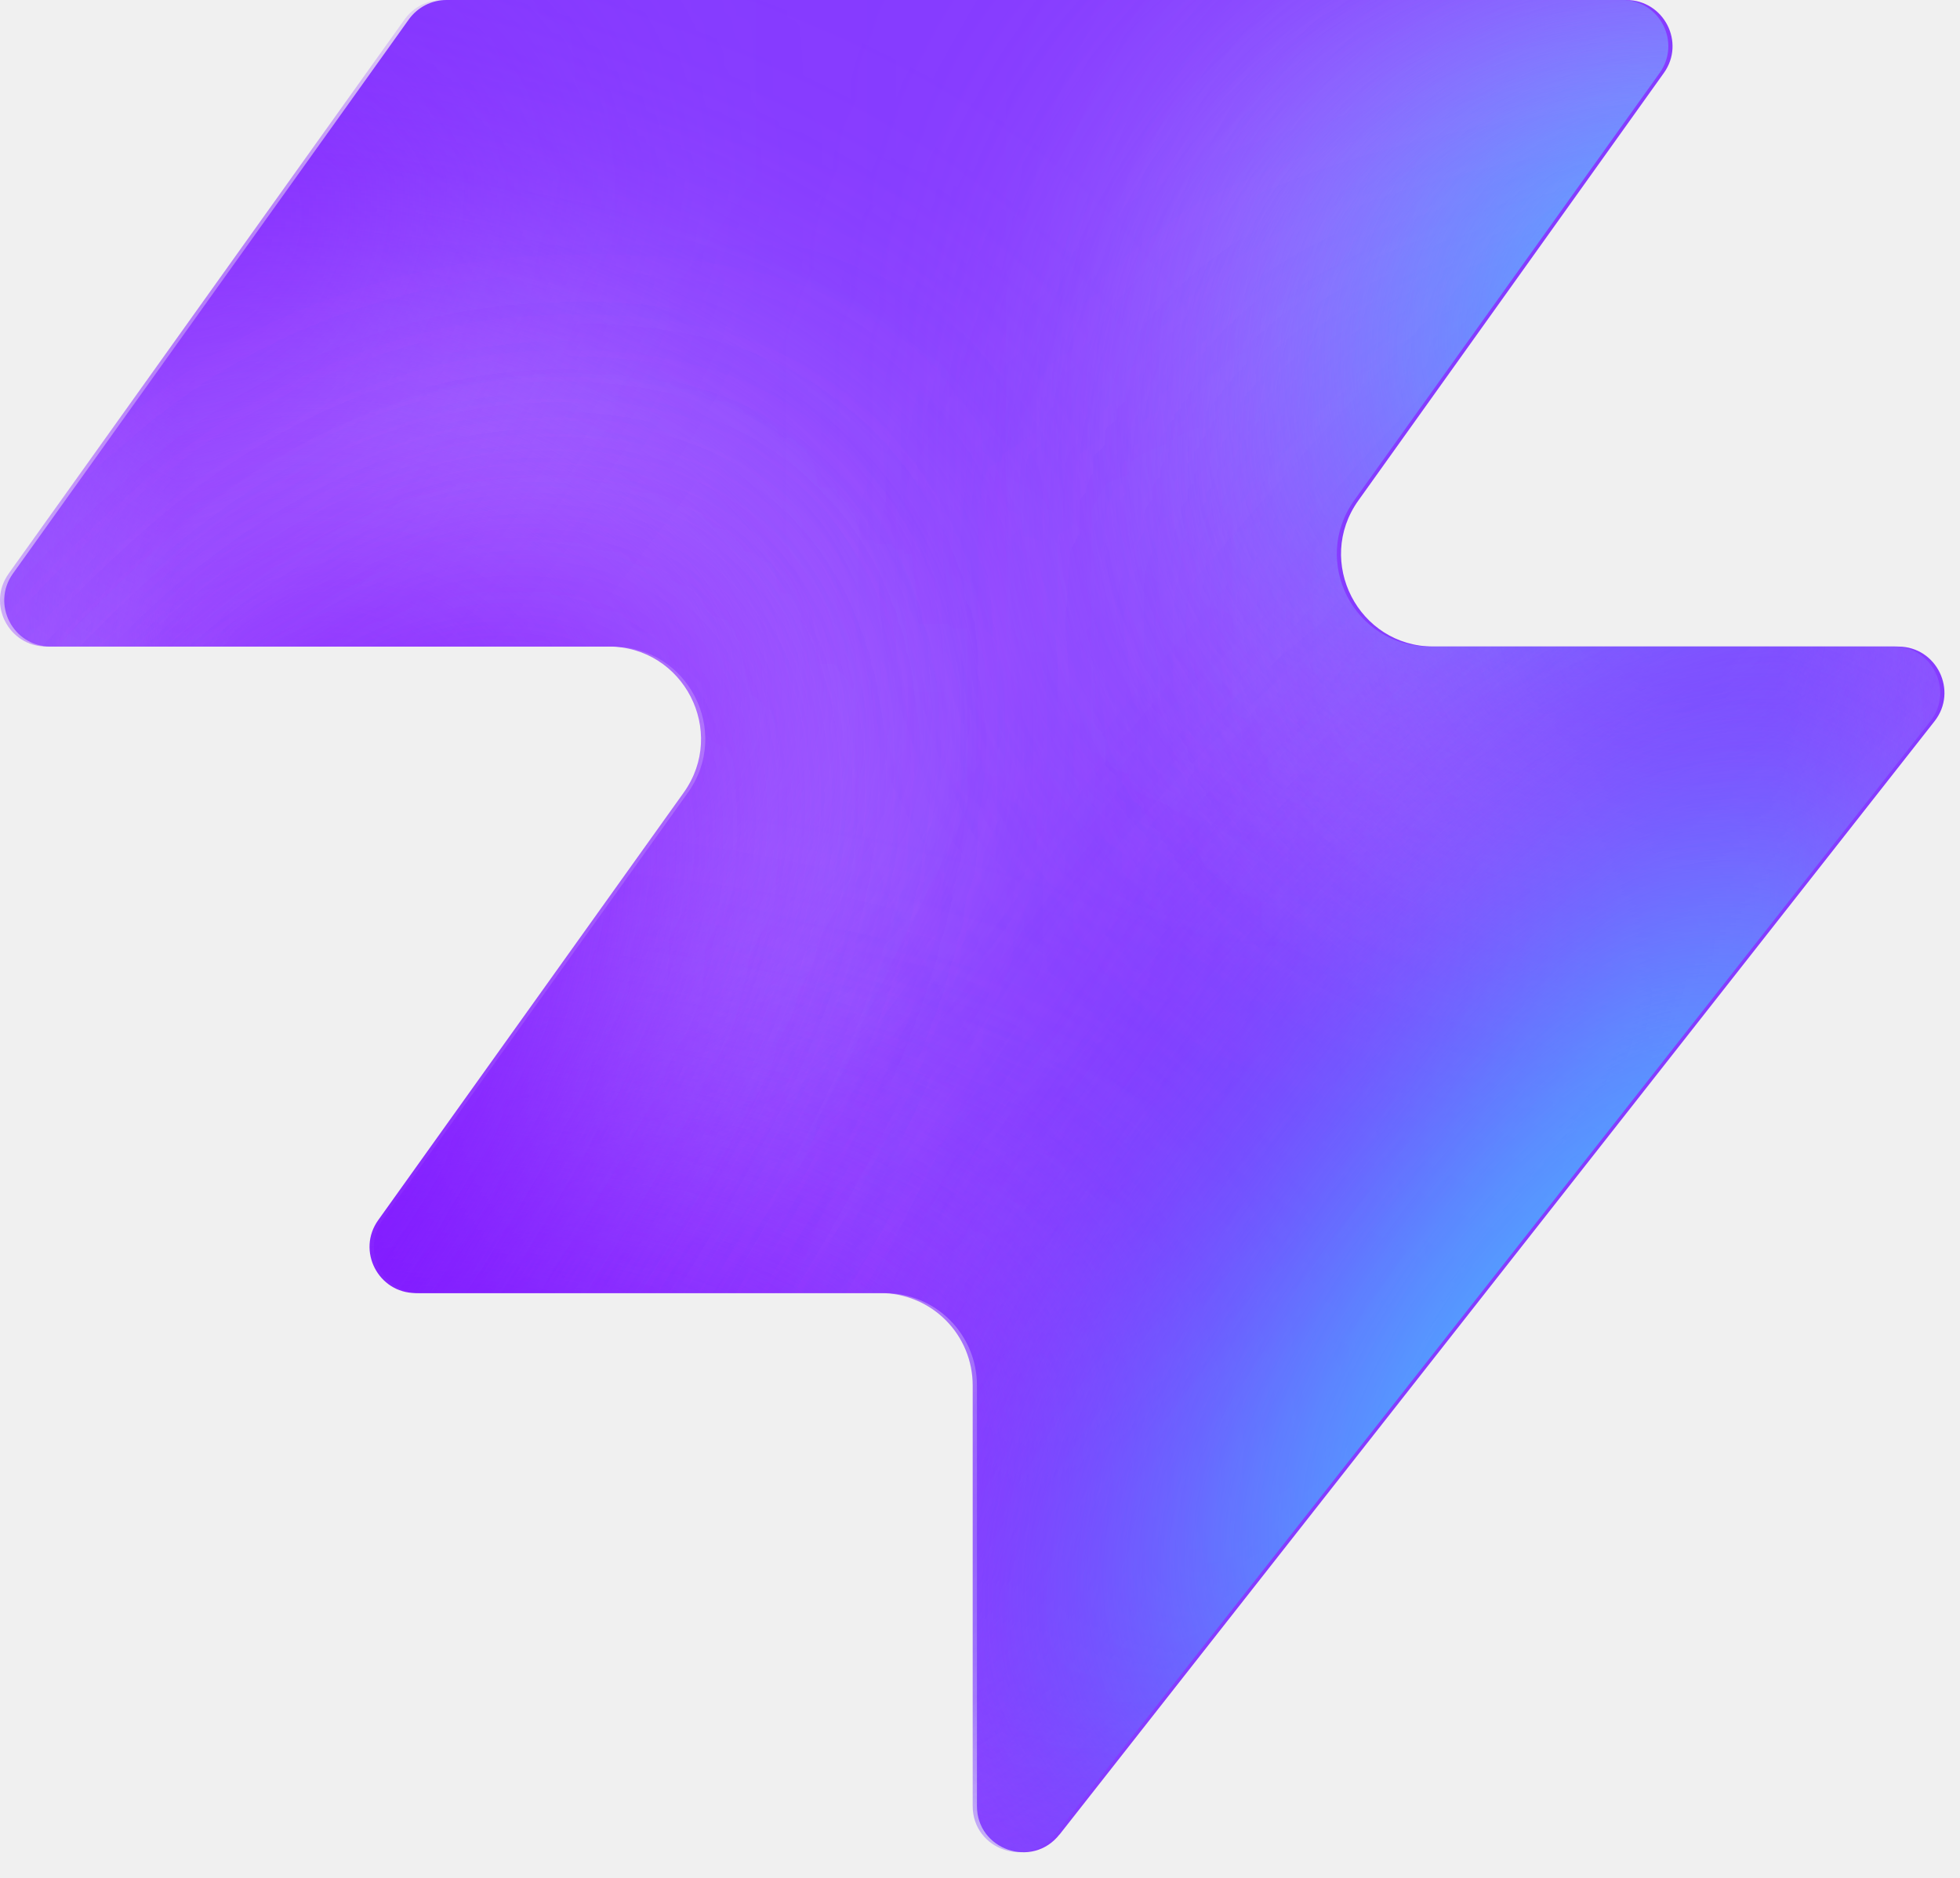
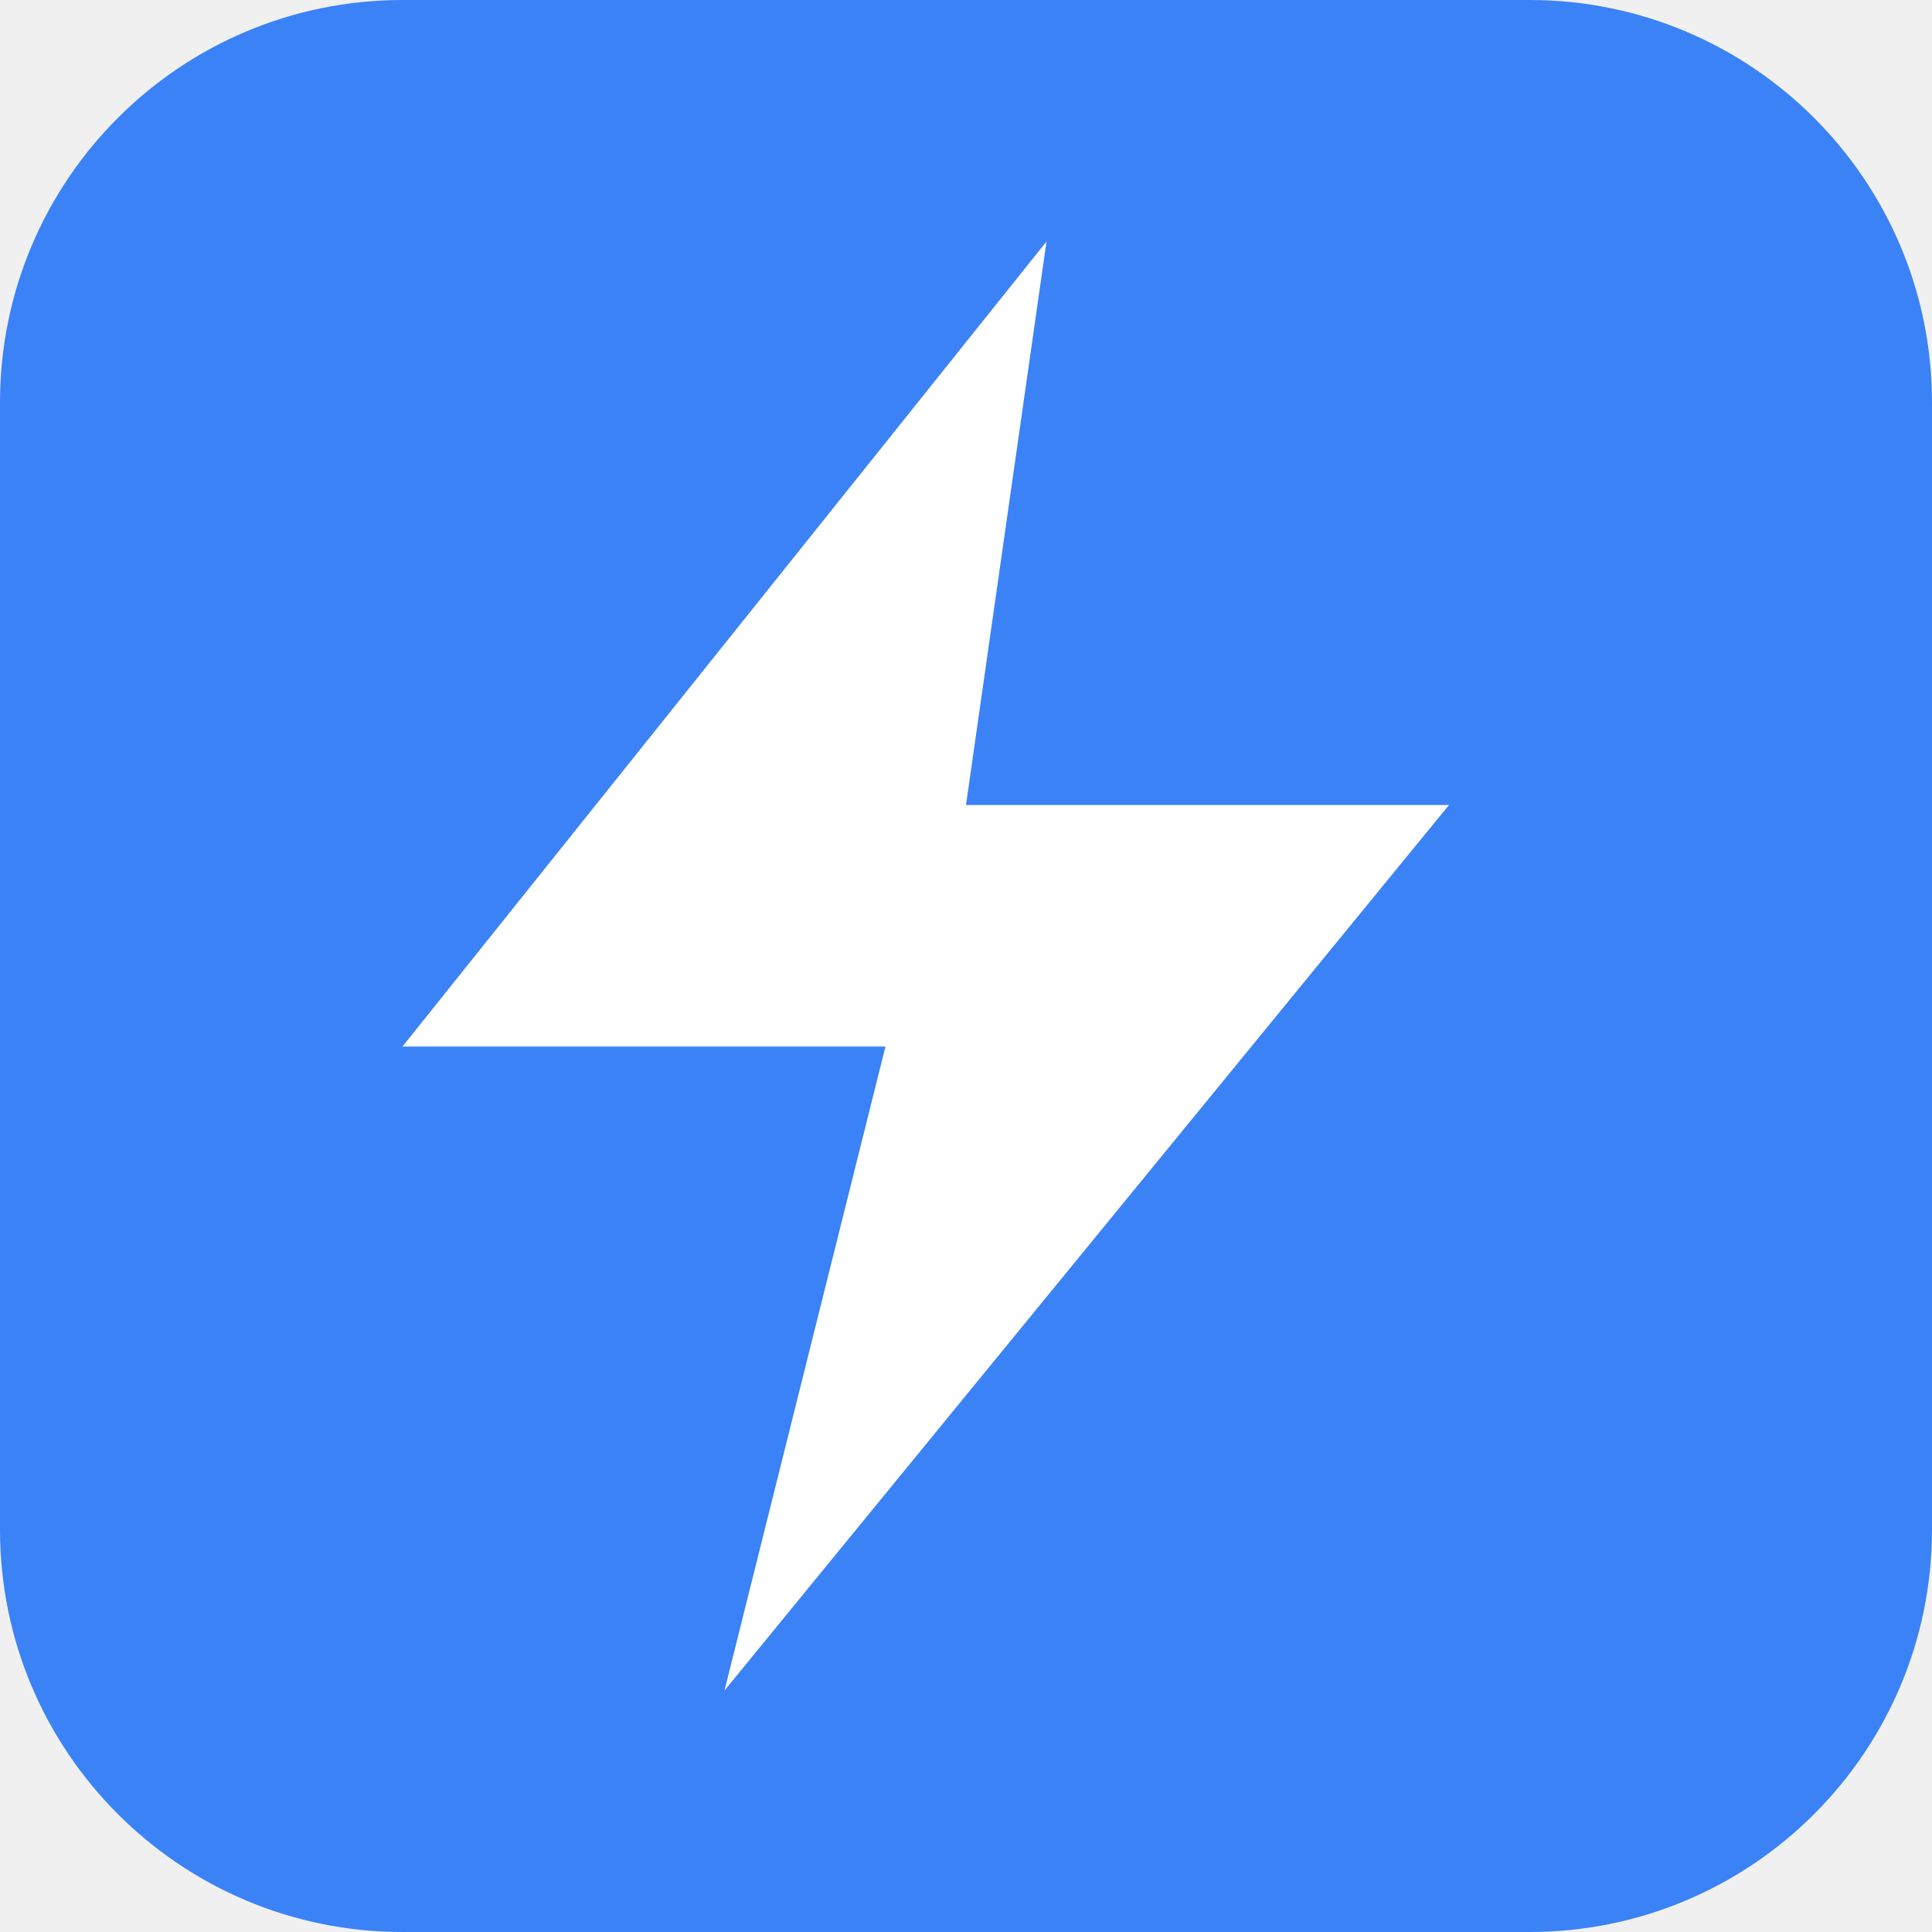
- <svg xmlns="http://www.w3.org/2000/svg" width="48" height="46" fill="none" viewBox="0 0 48 46">
-   <path fill="#863bff" d="M25.946 44.938c-.664.845-2.021.375-2.021-.698V33.937a2.26 2.26 0 0 0-2.262-2.262H10.287c-.92 0-1.456-1.04-.92-1.788l7.48-10.471c1.07-1.497 0-3.578-1.842-3.578H1.237c-.92 0-1.456-1.04-.92-1.788L10.013.474c.214-.297.556-.474.92-.474h28.894c.92 0 1.456 1.04.92 1.788l-7.48 10.471c-1.07 1.498 0 3.579 1.842 3.579h11.377c.943 0 1.473 1.088.89 1.83L25.947 44.94z" style="fill:#863bff;fill:color(display-p3 .525 .23 1);fill-opacity:1" />
-   <mask id="a" width="48" height="46" x="0" y="0" maskUnits="userSpaceOnUse" style="mask-type:alpha">
-     <path fill="#000" d="M25.842 44.938c-.664.844-2.021.375-2.021-.698V33.937a2.26 2.26 0 0 0-2.262-2.262H10.183c-.92 0-1.456-1.04-.92-1.788l7.48-10.471c1.07-1.498 0-3.579-1.842-3.579H1.133c-.92 0-1.456-1.04-.92-1.787L9.91.473c.214-.297.556-.474.92-.474h28.894c.92 0 1.456 1.04.92 1.788l-7.48 10.471c-1.07 1.498 0 3.578 1.842 3.578h11.377c.943 0 1.473 1.088.89 1.832L25.843 44.94z" style="fill:#000;fill-opacity:1" />
-   </mask>
-   <g mask="url(#a)">
-     <g filter="url(#b)">
-       <ellipse cx="5.508" cy="14.704" fill="#ede6ff" rx="5.508" ry="14.704" style="fill:#ede6ff;fill:color(display-p3 .927 .903 1);fill-opacity:1" transform="matrix(.00324 1 1 -.00324 -4.47 31.516)" />
-     </g>
-     <g filter="url(#c)">
-       <ellipse cx="10.399" cy="29.851" fill="#ede6ff" rx="10.399" ry="29.851" style="fill:#ede6ff;fill:color(display-p3 .927 .903 1);fill-opacity:1" transform="matrix(.00324 1 1 -.00324 -39.328 7.883)" />
-     </g>
-     <g filter="url(#d)">
-       <ellipse cx="5.508" cy="30.487" fill="#7e14ff" rx="5.508" ry="30.487" style="fill:#7e14ff;fill:color(display-p3 .492 .077 1);fill-opacity:1" transform="rotate(89.814 -25.913 -14.639)scale(1 -1)" />
-     </g>
-     <g filter="url(#e)">
-       <ellipse cx="5.508" cy="30.599" fill="#7e14ff" rx="5.508" ry="30.599" style="fill:#7e14ff;fill:color(display-p3 .492 .077 1);fill-opacity:1" transform="rotate(89.814 -32.644 -3.334)scale(1 -1)" />
-     </g>
-     <g filter="url(#f)">
-       <ellipse cx="5.508" cy="30.599" fill="#7e14ff" rx="5.508" ry="30.599" style="fill:#7e14ff;fill:color(display-p3 .492 .077 1);fill-opacity:1" transform="matrix(.00324 1 1 -.00324 -34.34 30.47)" />
-     </g>
-     <g filter="url(#g)">
-       <ellipse cx="14.072" cy="22.078" fill="#ede6ff" rx="14.072" ry="22.078" style="fill:#ede6ff;fill:color(display-p3 .927 .903 1);fill-opacity:1" transform="rotate(93.35 24.506 48.493)scale(-1 1)" />
-     </g>
-     <g filter="url(#h)">
-       <ellipse cx="3.47" cy="21.501" fill="#7e14ff" rx="3.47" ry="21.501" style="fill:#7e14ff;fill:color(display-p3 .492 .077 1);fill-opacity:1" transform="rotate(89.009 28.708 47.59)scale(-1 1)" />
-     </g>
-     <g filter="url(#i)">
-       <ellipse cx="3.47" cy="21.501" fill="#7e14ff" rx="3.47" ry="21.501" style="fill:#7e14ff;fill:color(display-p3 .492 .077 1);fill-opacity:1" transform="rotate(89.009 28.708 47.59)scale(-1 1)" />
-     </g>
-     <g filter="url(#j)">
-       <ellipse cx=".387" cy="8.972" fill="#7e14ff" rx="4.407" ry="29.108" style="fill:#7e14ff;fill:color(display-p3 .492 .077 1);fill-opacity:1" transform="rotate(39.51 .387 8.972)" />
-     </g>
-     <g filter="url(#k)">
-       <ellipse cx="47.523" cy="-6.092" fill="#7e14ff" rx="4.407" ry="29.108" style="fill:#7e14ff;fill:color(display-p3 .492 .077 1);fill-opacity:1" transform="rotate(37.892 47.523 -6.092)" />
-     </g>
-     <g filter="url(#l)">
-       <ellipse cx="41.412" cy="6.333" fill="#47bfff" rx="5.971" ry="9.665" style="fill:#47bfff;fill:color(display-p3 .28 .748 1);fill-opacity:1" transform="rotate(37.892 41.412 6.333)" />
-     </g>
-     <g filter="url(#m)">
-       <ellipse cx="-1.879" cy="38.332" fill="#7e14ff" rx="4.407" ry="29.108" style="fill:#7e14ff;fill:color(display-p3 .492 .077 1);fill-opacity:1" transform="rotate(37.892 -1.88 38.332)" />
-     </g>
-     <g filter="url(#n)">
-       <ellipse cx="-1.879" cy="38.332" fill="#7e14ff" rx="4.407" ry="29.108" style="fill:#7e14ff;fill:color(display-p3 .492 .077 1);fill-opacity:1" transform="rotate(37.892 -1.88 38.332)" />
-     </g>
-     <g filter="url(#o)">
-       <ellipse cx="35.651" cy="29.907" fill="#7e14ff" rx="4.407" ry="29.108" style="fill:#7e14ff;fill:color(display-p3 .492 .077 1);fill-opacity:1" transform="rotate(37.892 35.651 29.907)" />
-     </g>
-     <g filter="url(#p)">
-       <ellipse cx="38.418" cy="32.4" fill="#47bfff" rx="5.971" ry="15.297" style="fill:#47bfff;fill:color(display-p3 .28 .748 1);fill-opacity:1" transform="rotate(37.892 38.418 32.4)" />
-     </g>
-   </g>
-   <defs>
-     <filter id="b" width="60.045" height="41.654" x="-19.77" y="16.149" color-interpolation-filters="sRGB" filterUnits="userSpaceOnUse">
-       <feFlood flood-opacity="0" result="BackgroundImageFix" />
-       <feBlend in="SourceGraphic" in2="BackgroundImageFix" result="shape" />
-       <feGaussianBlur result="effect1_foregroundBlur_2002_17158" stdDeviation="7.659" />
-     </filter>
-     <filter id="c" width="90.34" height="51.437" x="-54.613" y="-7.533" color-interpolation-filters="sRGB" filterUnits="userSpaceOnUse">
-       <feFlood flood-opacity="0" result="BackgroundImageFix" />
-       <feBlend in="SourceGraphic" in2="BackgroundImageFix" result="shape" />
-       <feGaussianBlur result="effect1_foregroundBlur_2002_17158" stdDeviation="7.659" />
-     </filter>
-     <filter id="d" width="79.355" height="29.4" x="-49.64" y="2.03" color-interpolation-filters="sRGB" filterUnits="userSpaceOnUse">
-       <feFlood flood-opacity="0" result="BackgroundImageFix" />
-       <feBlend in="SourceGraphic" in2="BackgroundImageFix" result="shape" />
-       <feGaussianBlur result="effect1_foregroundBlur_2002_17158" stdDeviation="4.596" />
-     </filter>
-     <filter id="e" width="79.579" height="29.4" x="-45.045" y="20.029" color-interpolation-filters="sRGB" filterUnits="userSpaceOnUse">
-       <feFlood flood-opacity="0" result="BackgroundImageFix" />
-       <feBlend in="SourceGraphic" in2="BackgroundImageFix" result="shape" />
-       <feGaussianBlur result="effect1_foregroundBlur_2002_17158" stdDeviation="4.596" />
-     </filter>
-     <filter id="f" width="79.579" height="29.4" x="-43.513" y="21.178" color-interpolation-filters="sRGB" filterUnits="userSpaceOnUse">
-       <feFlood flood-opacity="0" result="BackgroundImageFix" />
-       <feBlend in="SourceGraphic" in2="BackgroundImageFix" result="shape" />
-       <feGaussianBlur result="effect1_foregroundBlur_2002_17158" stdDeviation="4.596" />
-     </filter>
-     <filter id="g" width="74.749" height="58.852" x="15.756" y="-17.901" color-interpolation-filters="sRGB" filterUnits="userSpaceOnUse">
-       <feFlood flood-opacity="0" result="BackgroundImageFix" />
-       <feBlend in="SourceGraphic" in2="BackgroundImageFix" result="shape" />
-       <feGaussianBlur result="effect1_foregroundBlur_2002_17158" stdDeviation="7.659" />
-     </filter>
-     <filter id="h" width="61.377" height="25.362" x="23.548" y="2.284" color-interpolation-filters="sRGB" filterUnits="userSpaceOnUse">
-       <feFlood flood-opacity="0" result="BackgroundImageFix" />
-       <feBlend in="SourceGraphic" in2="BackgroundImageFix" result="shape" />
-       <feGaussianBlur result="effect1_foregroundBlur_2002_17158" stdDeviation="4.596" />
-     </filter>
-     <filter id="i" width="61.377" height="25.362" x="23.548" y="2.284" color-interpolation-filters="sRGB" filterUnits="userSpaceOnUse">
-       <feFlood flood-opacity="0" result="BackgroundImageFix" />
-       <feBlend in="SourceGraphic" in2="BackgroundImageFix" result="shape" />
-       <feGaussianBlur result="effect1_foregroundBlur_2002_17158" stdDeviation="4.596" />
-     </filter>
-     <filter id="j" width="56.045" height="63.649" x="-27.636" y="-22.853" color-interpolation-filters="sRGB" filterUnits="userSpaceOnUse">
-       <feFlood flood-opacity="0" result="BackgroundImageFix" />
-       <feBlend in="SourceGraphic" in2="BackgroundImageFix" result="shape" />
-       <feGaussianBlur result="effect1_foregroundBlur_2002_17158" stdDeviation="4.596" />
-     </filter>
-     <filter id="k" width="54.814" height="64.646" x="20.116" y="-38.415" color-interpolation-filters="sRGB" filterUnits="userSpaceOnUse">
-       <feFlood flood-opacity="0" result="BackgroundImageFix" />
-       <feBlend in="SourceGraphic" in2="BackgroundImageFix" result="shape" />
-       <feGaussianBlur result="effect1_foregroundBlur_2002_17158" stdDeviation="4.596" />
-     </filter>
-     <filter id="l" width="33.541" height="35.313" x="24.641" y="-11.323" color-interpolation-filters="sRGB" filterUnits="userSpaceOnUse">
-       <feFlood flood-opacity="0" result="BackgroundImageFix" />
-       <feBlend in="SourceGraphic" in2="BackgroundImageFix" result="shape" />
-       <feGaussianBlur result="effect1_foregroundBlur_2002_17158" stdDeviation="4.596" />
-     </filter>
-     <filter id="m" width="54.814" height="64.646" x="-29.286" y="6.009" color-interpolation-filters="sRGB" filterUnits="userSpaceOnUse">
-       <feFlood flood-opacity="0" result="BackgroundImageFix" />
-       <feBlend in="SourceGraphic" in2="BackgroundImageFix" result="shape" />
-       <feGaussianBlur result="effect1_foregroundBlur_2002_17158" stdDeviation="4.596" />
-     </filter>
-     <filter id="n" width="54.814" height="64.646" x="-29.286" y="6.009" color-interpolation-filters="sRGB" filterUnits="userSpaceOnUse">
-       <feFlood flood-opacity="0" result="BackgroundImageFix" />
-       <feBlend in="SourceGraphic" in2="BackgroundImageFix" result="shape" />
-       <feGaussianBlur result="effect1_foregroundBlur_2002_17158" stdDeviation="4.596" />
-     </filter>
-     <filter id="o" width="54.814" height="64.646" x="8.244" y="-2.416" color-interpolation-filters="sRGB" filterUnits="userSpaceOnUse">
-       <feFlood flood-opacity="0" result="BackgroundImageFix" />
-       <feBlend in="SourceGraphic" in2="BackgroundImageFix" result="shape" />
-       <feGaussianBlur result="effect1_foregroundBlur_2002_17158" stdDeviation="4.596" />
-     </filter>
-     <filter id="p" width="39.409" height="43.623" x="18.713" y="10.588" color-interpolation-filters="sRGB" filterUnits="userSpaceOnUse">
-       <feFlood flood-opacity="0" result="BackgroundImageFix" />
-       <feBlend in="SourceGraphic" in2="BackgroundImageFix" result="shape" />
-       <feGaussianBlur result="effect1_foregroundBlur_2002_17158" stdDeviation="4.596" />
-     </filter>
-   </defs>
+ <svg xmlns="http://www.w3.org/2000/svg" viewBox="0 0 48 48">
+   <rect width="48" height="48" rx="10" fill="#3B82F6" />
+   <path d="M26 6 10 26h12l-4 16 18-22H24l2-14z" fill="#ffffff" />
</svg>
